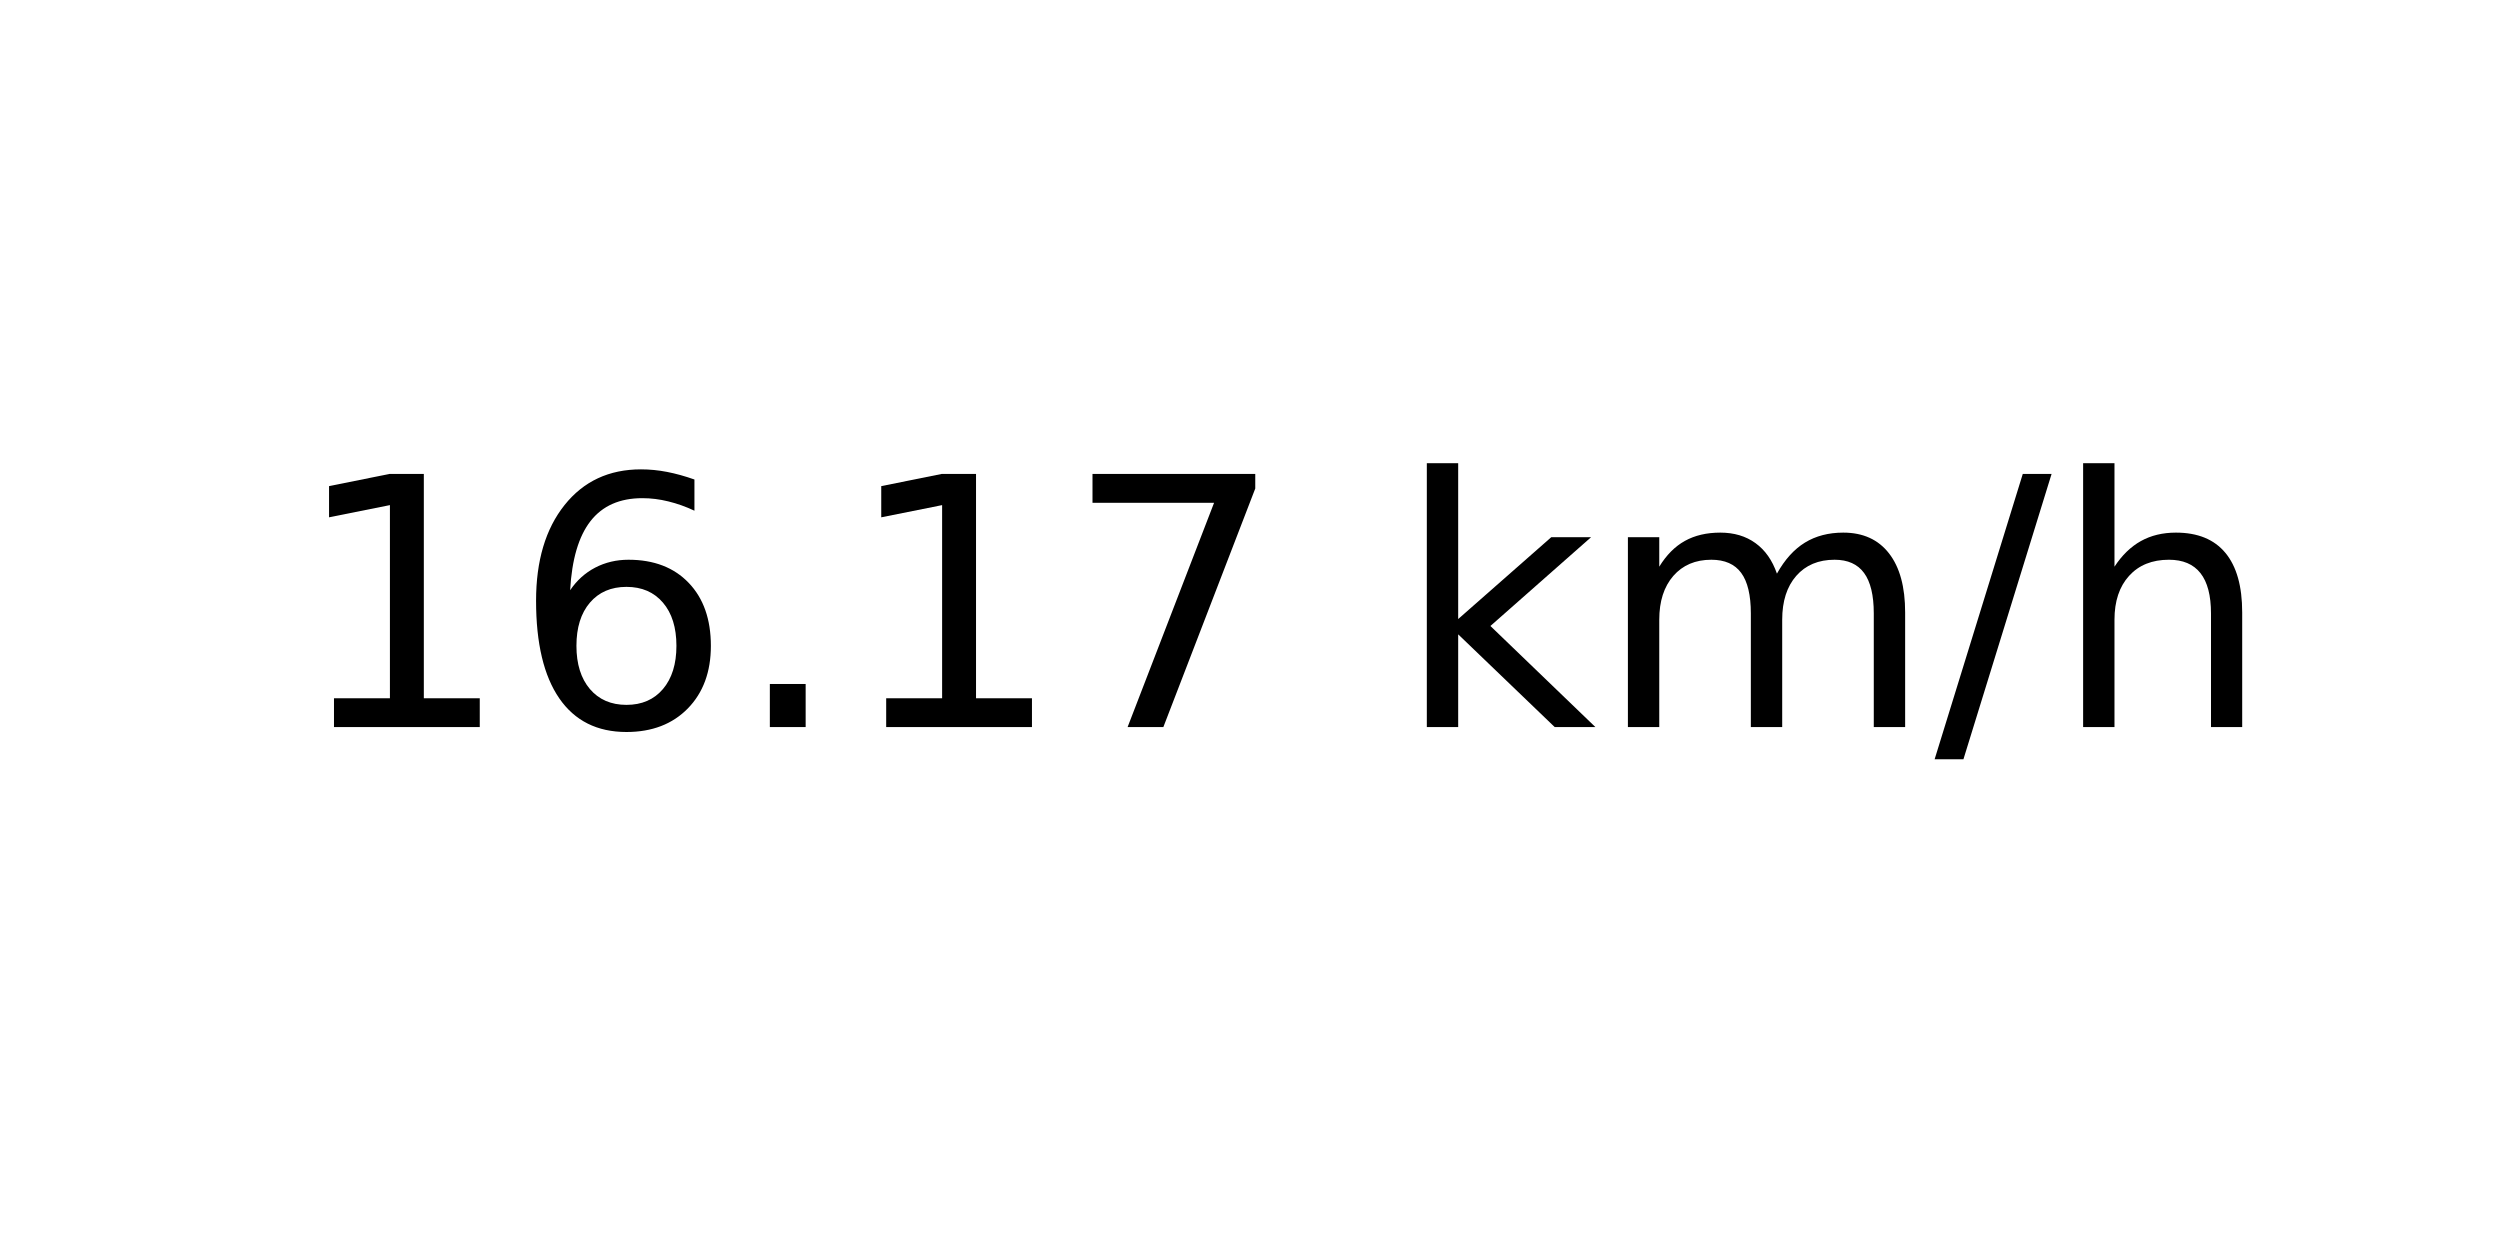
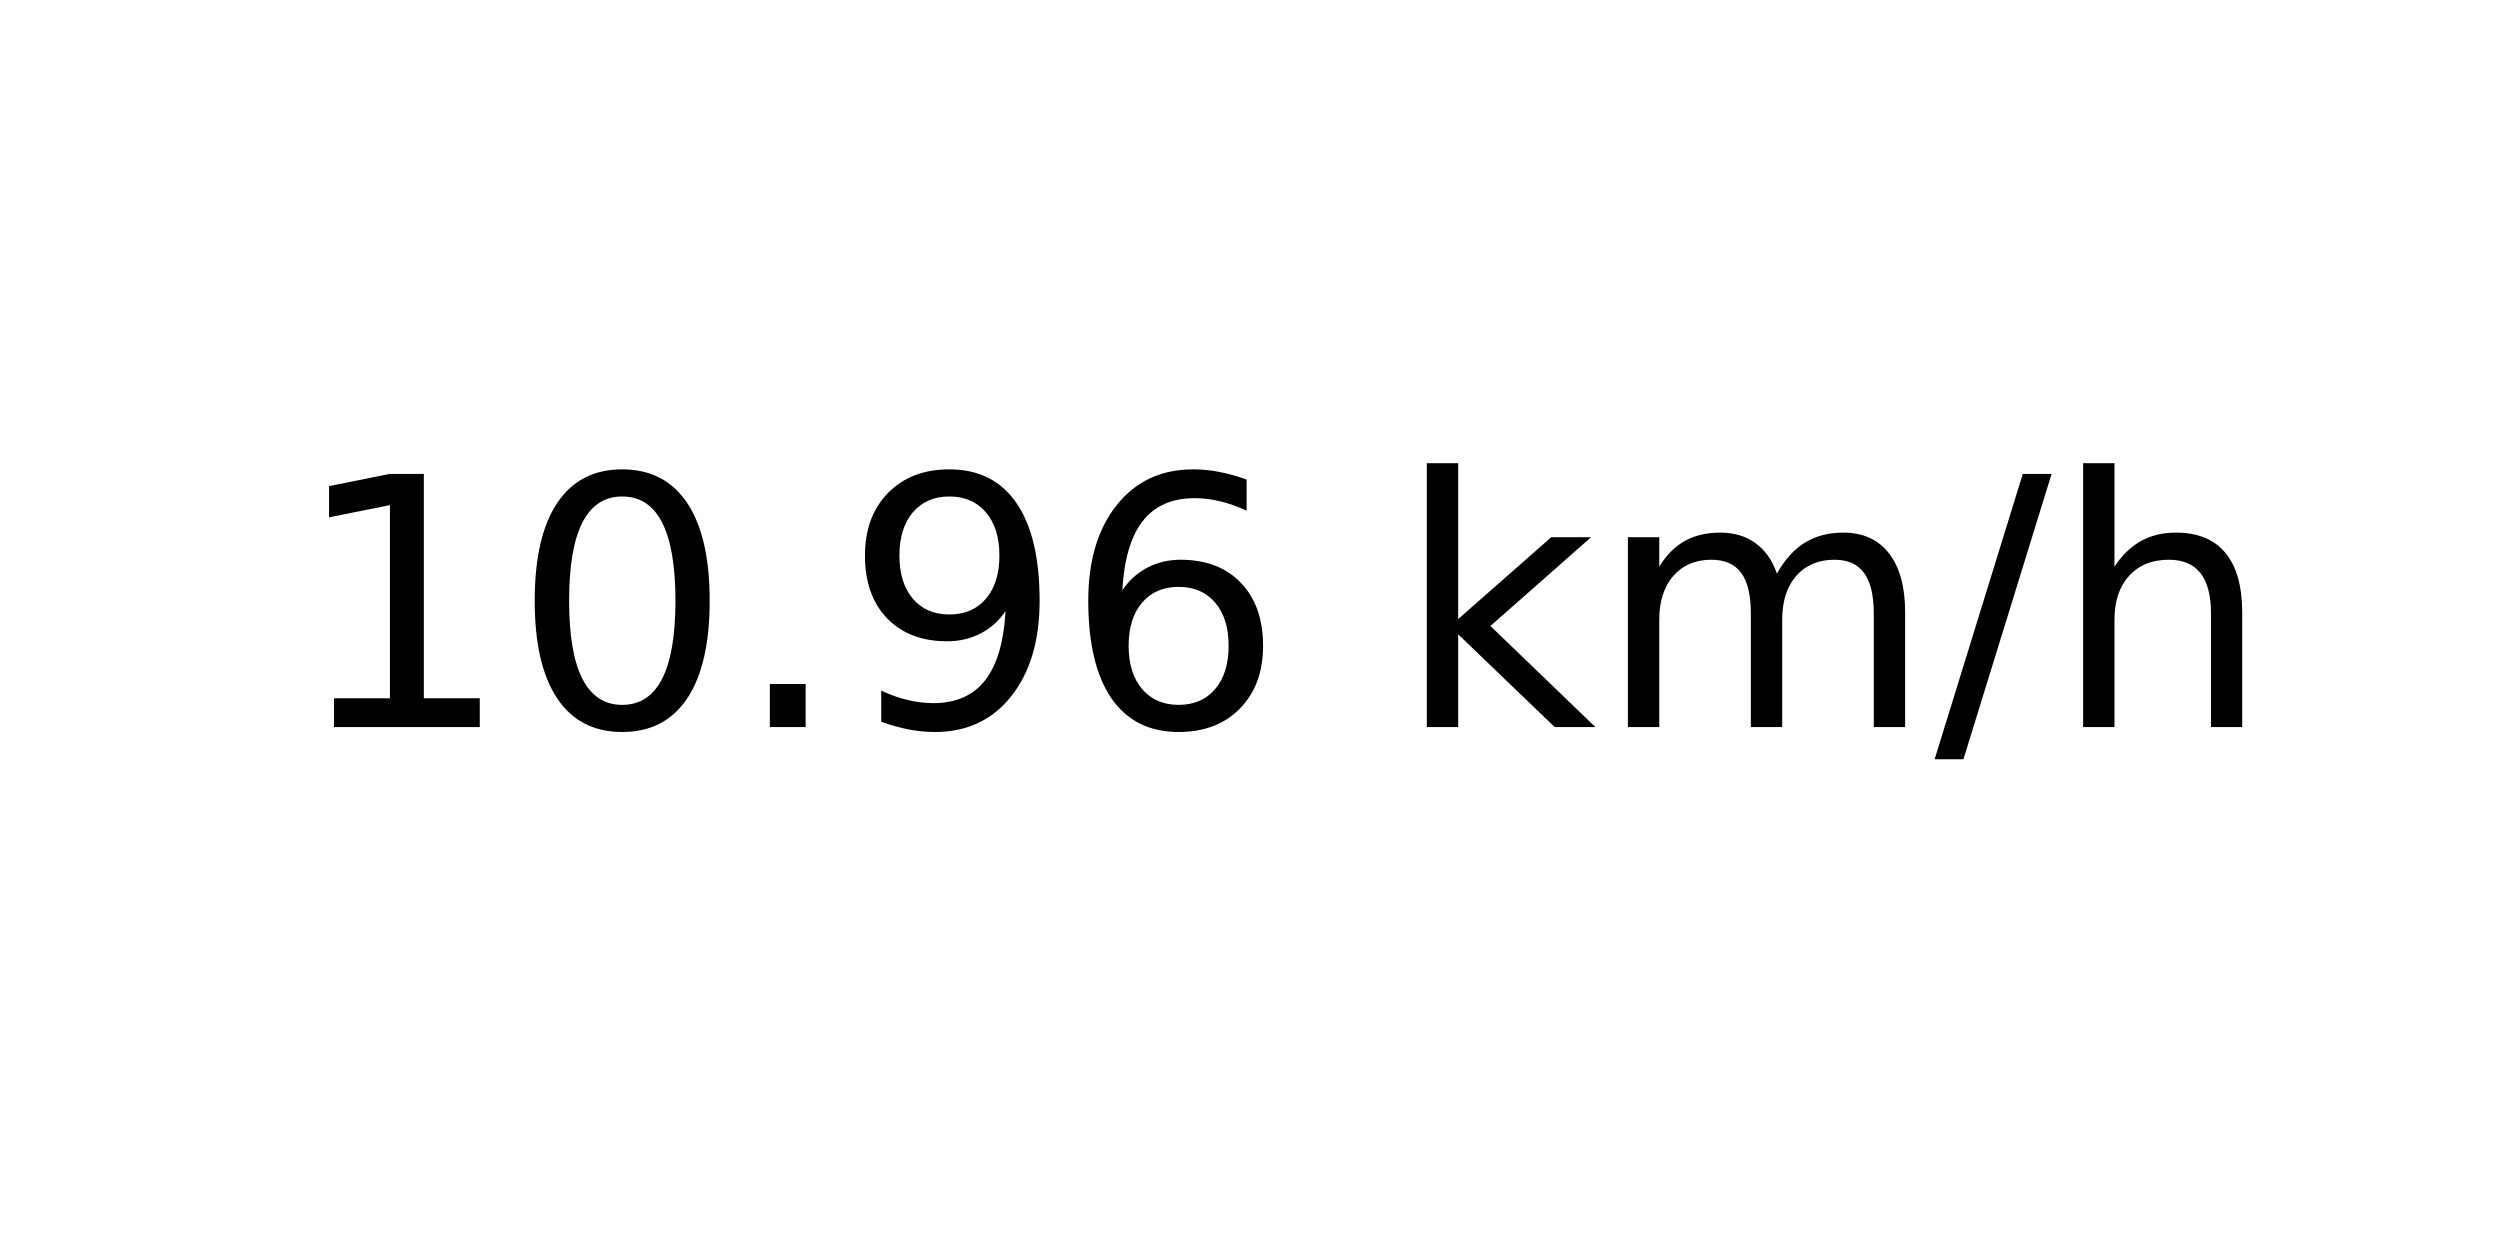
<svg xmlns="http://www.w3.org/2000/svg" xmlns:xlink="http://www.w3.org/1999/xlink" width="72pt" height="36pt" viewBox="0 0 72 36" version="1.1">
  <defs>
    <style type="text/css">*{stroke-linejoin: round; stroke-linecap: butt}</style>
  </defs>
  <g id="figure_1">
    <g id="axes_1">
      <g id="text_1">
        <g transform="translate(8.378125 20.93937) scale(0.1 -0.1)">
          <defs>
            <path id="DejaVuSans-31" d="M 794 531  L 1825 531  L 1825 4091  L 703 3866  L 703 4441  L 1819 4666  L 2450 4666  L 2450 531  L 3481 531  L 3481 0  L 794 0  L 794 531  z " transform="scale(0.015625)" />
+             <path id="DejaVuSans-30" d="M 2034 4250  Q 1547 4250 1301 3770  Q 1056 3291 1056 2328  Q 1056 1369 1301 889  Q 1547 409 2034 409  Q 2525 409 2770 889  Q 3016 1369 3016 2328  Q 3016 3291 2770 3770  Q 2525 4250 2034 4250  z M 2034 4750  Q 2819 4750 3233 4129  Q 3647 3509 3647 2328  Q 3647 1150 3233 529  Q 2819 -91 2034 -91  Q 1250 -91 836 529  Q 422 1150 422 2328  Q 422 3509 836 4129  Q 1250 4750 2034 4750  z " transform="scale(0.015625)" />
+             <path id="DejaVuSans-2e" d="M 684 794  L 1344 794  L 1344 0  L 684 0  L 684 794  z " transform="scale(0.015625)" />
+             <path id="DejaVuSans-39" d="M 703 97  L 703 672  Q 941 559 1184 500  Q 1428 441 1663 441  Q 2288 441 2617 861  Q 2947 1281 2994 2138  Q 2813 1869 2534 1725  Q 2256 1581 1919 1581  Q 1219 1581 811 2004  Q 403 2428 403 3163  Q 403 3881 828 4315  Q 1253 4750 1959 4750  Q 2769 4750 3195 4129  Q 3622 3509 3622 2328  Q 3622 1225 3098 567  Q 2575 -91 1691 -91  Q 1453 -91 1209 -44  Q 966 3 703 97  z M 1959 2075  Q 2384 2075 2632 2365  Q 2881 2656 2881 3163  Q 2881 3666 2632 3958  Q 2384 4250 1959 4250  Q 1534 4250 1286 3958  Q 1038 3666 1038 3163  Q 1038 2656 1286 2365  Q 1534 2075 1959 2075  z " transform="scale(0.015625)" />
            <path id="DejaVuSans-36" d="M 2113 2584  Q 1688 2584 1439 2293  Q 1191 2003 1191 1497  Q 1191 994 1439 701  Q 1688 409 2113 409  Q 2538 409 2786 701  Q 3034 994 3034 1497  Q 3034 2003 2786 2293  Q 2538 2584 2113 2584  z M 3366 4563  L 3366 3988  Q 3128 4100 2886 4159  Q 2644 4219 2406 4219  Q 1781 4219 1451 3797  Q 1122 3375 1075 2522  Q 1259 2794 1537 2939  Q 1816 3084 2150 3084  Q 2853 3084 3261 2657  Q 3669 2231 3669 1497  Q 3669 778 3244 343  Q 2819 -91 2113 -91  Q 1303 -91 875 529  Q 447 1150 447 2328  Q 447 3434 972 4092  Q 1497 4750 2381 4750  Q 2619 4750 2861 4703  Q 3103 4656 3366 4563  z " transform="scale(0.015625)" />
-             <path id="DejaVuSans-2e" d="M 684 794  L 1344 794  L 1344 0  L 684 0  L 684 794  z " transform="scale(0.015625)" />
-             <path id="DejaVuSans-37" d="M 525 4666  L 3525 4666  L 3525 4397  L 1831 0  L 1172 0  L 2766 4134  L 525 4134  L 525 4666  z " transform="scale(0.015625)" />
            <path id="DejaVuSans-20" transform="scale(0.015625)" />
            <path id="DejaVuSans-6b" d="M 581 4863  L 1159 4863  L 1159 1991  L 2875 3500  L 3609 3500  L 1753 1863  L 3688 0  L 2938 0  L 1159 1709  L 1159 0  L 581 0  L 581 4863  z " transform="scale(0.015625)" />
            <path id="DejaVuSans-6d" d="M 3328 2828  Q 3544 3216 3844 3400  Q 4144 3584 4550 3584  Q 5097 3584 5394 3201  Q 5691 2819 5691 2113  L 5691 0  L 5113 0  L 5113 2094  Q 5113 2597 4934 2840  Q 4756 3084 4391 3084  Q 3944 3084 3684 2787  Q 3425 2491 3425 1978  L 3425 0  L 2847 0  L 2847 2094  Q 2847 2600 2669 2842  Q 2491 3084 2119 3084  Q 1678 3084 1418 2786  Q 1159 2488 1159 1978  L 1159 0  L 581 0  L 581 3500  L 1159 3500  L 1159 2956  Q 1356 3278 1631 3431  Q 1906 3584 2284 3584  Q 2666 3584 2933 3390  Q 3200 3197 3328 2828  z " transform="scale(0.015625)" />
            <path id="DejaVuSans-2f" d="M 1625 4666  L 2156 4666  L 531 -594  L 0 -594  L 1625 4666  z " transform="scale(0.015625)" />
            <path id="DejaVuSans-68" d="M 3513 2113  L 3513 0  L 2938 0  L 2938 2094  Q 2938 2591 2744 2837  Q 2550 3084 2163 3084  Q 1697 3084 1428 2787  Q 1159 2491 1159 1978  L 1159 0  L 581 0  L 581 4863  L 1159 4863  L 1159 2956  Q 1366 3272 1645 3428  Q 1925 3584 2291 3584  Q 2894 3584 3203 3211  Q 3513 2838 3513 2113  z " transform="scale(0.015625)" />
          </defs>
          <use xlink:href="#DejaVuSans-31" />
-           <use xlink:href="#DejaVuSans-36" x="63.623" />
+           <use xlink:href="#DejaVuSans-30" x="63.623" />
          <use xlink:href="#DejaVuSans-2e" x="127.246" />
-           <use xlink:href="#DejaVuSans-31" x="159.033" />
-           <use xlink:href="#DejaVuSans-37" x="222.656" />
+           <use xlink:href="#DejaVuSans-39" x="159.033" />
+           <use xlink:href="#DejaVuSans-36" x="222.656" />
          <use xlink:href="#DejaVuSans-20" x="286.279" />
          <use xlink:href="#DejaVuSans-6b" x="318.066" />
          <use xlink:href="#DejaVuSans-6d" x="375.977" />
          <use xlink:href="#DejaVuSans-2f" x="473.389" />
          <use xlink:href="#DejaVuSans-68" x="507.08" />
        </g>
      </g>
    </g>
  </g>
</svg>
